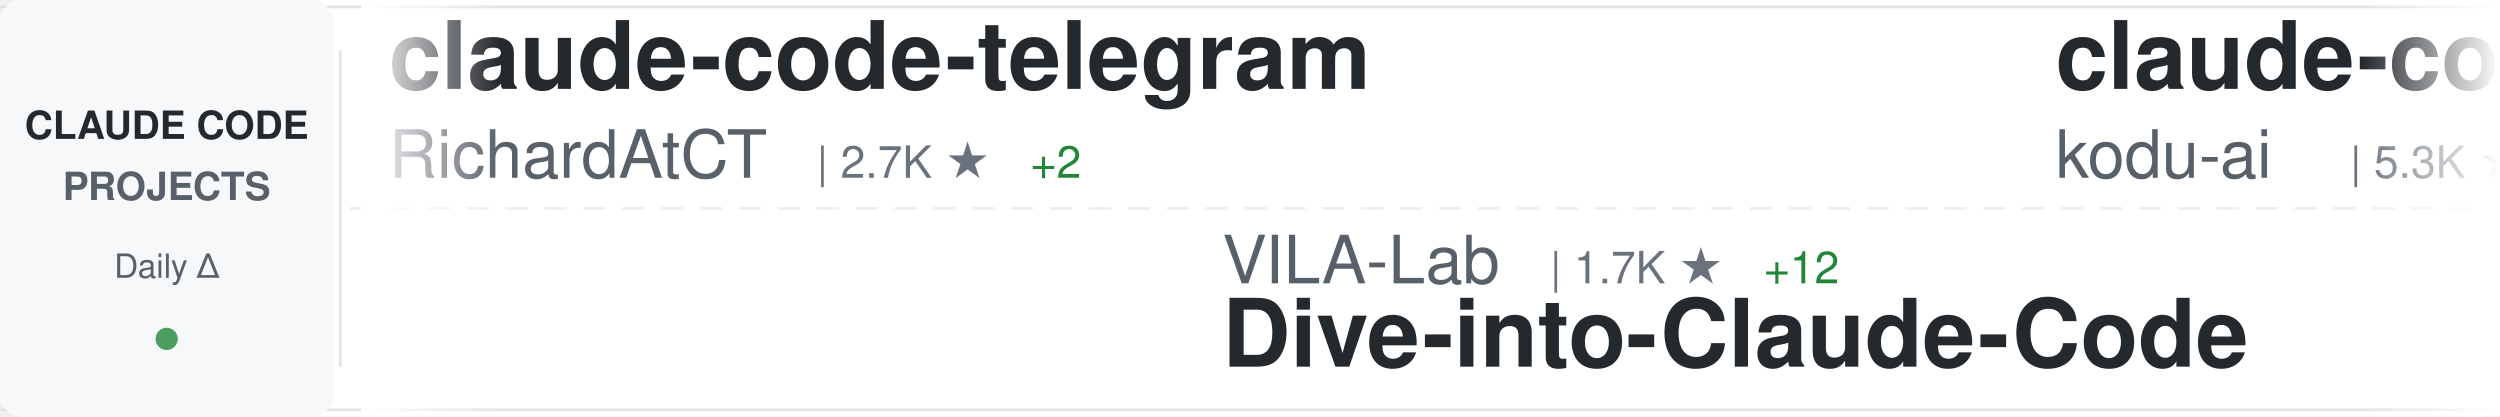
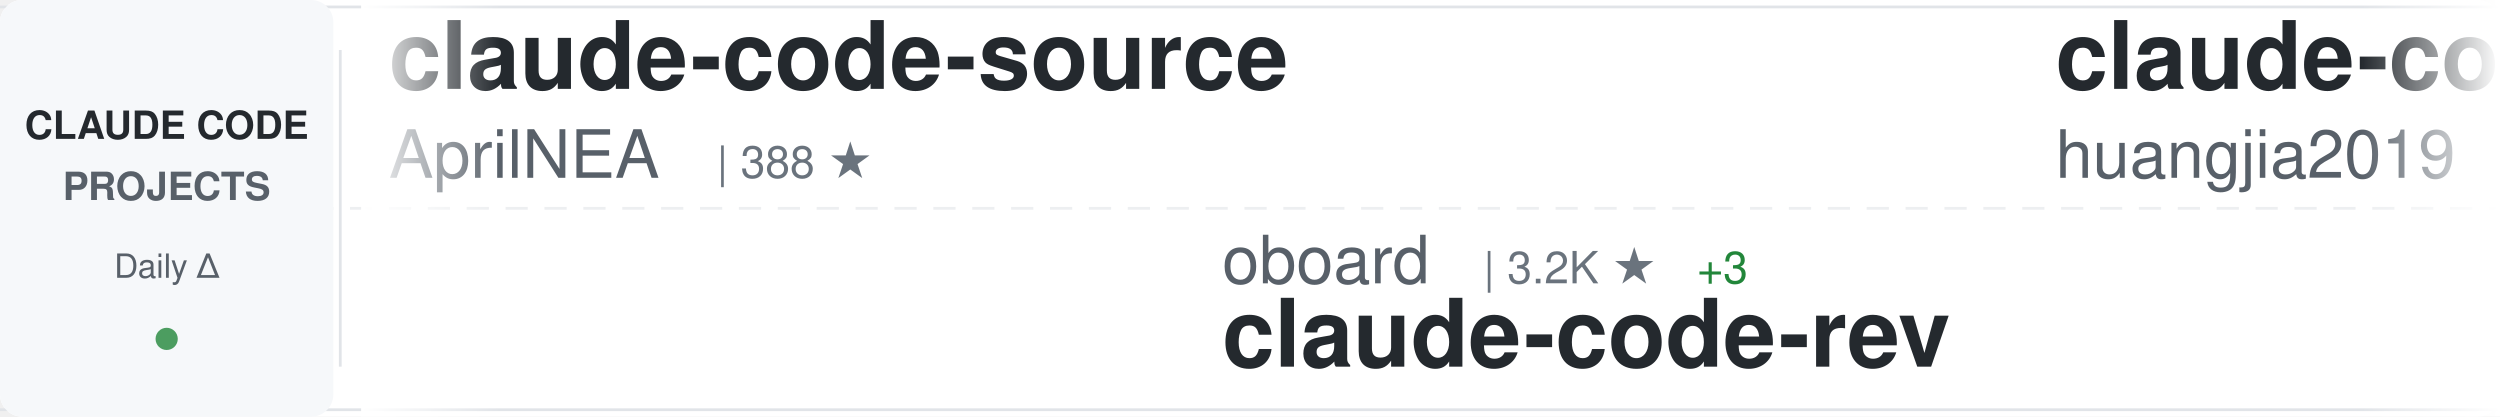
<svg xmlns="http://www.w3.org/2000/svg" width="900" height="150">
  <defs>
    <linearGradient id="awesomeLeftFade" x1="0%" y1="0%" x2="100%" y2="0%">
      <stop offset="0%" style="stop-color:#ffffff;stop-opacity:1" />
      <stop offset="100%" style="stop-color:#ffffff;stop-opacity:0" />
    </linearGradient>
    <linearGradient id="awesomeRightFade" x1="0%" y1="0%" x2="100%" y2="0%">
      <stop offset="0%" style="stop-color:#ffffff;stop-opacity:0" />
      <stop offset="100%" style="stop-color:#ffffff;stop-opacity:1" />
    </linearGradient>
  </defs>
  <rect width="900" height="150" fill="#ffffff" rx="8" />
  <rect x="0" y="2" width="900" height="1" fill="#e1e4e8" />
  <rect x="0" y="147" width="900" height="1" fill="#e1e4e8" />
  <line x1="0" y1="75" x2="900" y2="75" stroke="#e1e4e8" stroke-width="1" stroke-dasharray="8 6" opacity="0.6" />
  <rect x="0" y="0" width="120" height="150" fill="#f6f8fa" rx="8" />
  <text x="60" y="50" font-family="-apple-system, BlinkMacSystemFont, 'Segoe UI', Helvetica, Arial, sans-serif" font-size="14" font-weight="600" fill="#24292e" text-anchor="middle">CLAUDE CODE</text>
  <text x="60" y="72" font-family="-apple-system, BlinkMacSystemFont, 'Segoe UI', Helvetica, Arial, sans-serif" font-size="14" font-weight="600" fill="#586069" text-anchor="middle">PROJECTS</text>
  <text x="60" y="100" font-family="-apple-system, BlinkMacSystemFont, 'Segoe UI', Helvetica, Arial, sans-serif" font-size="12" font-weight="500" fill="#586069" text-anchor="middle">Daily Δ</text>
  <circle cx="60" cy="122" r="4" fill="#22863a" opacity="0.8" />
  <rect x="122" y="18" width="1" height="114" fill="#e1e4e8" />
  <clipPath id="awesomeTickerClip">
    <rect x="130" y="0" width="770" height="150" />
  </clipPath>
  <g clip-path="url(#awesomeTickerClip)">
    <g id="awesomeTickerItems">
      <animateTransform attributeName="transform" attributeType="XML" type="translate" from="0 0" to="-3000 0" dur="54s" repeatCount="indefinite" />
      <g transform="translate(0, 0)">
+         <text x="140" y="32" font-family="-apple-system, BlinkMacSystemFont, 'Segoe UI', Helvetica, Arial, sans-serif" font-size="34" font-weight="600" fill="#24292e">claude-code-source</text>
+         <text x="140" y="64" font-family="-apple-system, BlinkMacSystemFont, 'Segoe UI', Helvetica, Arial, sans-serif" font-size="24" font-weight="400" fill="#586069">AprilNEA</text>
+         <text x="258" y="64" font-family="-apple-system, BlinkMacSystemFont, 'Segoe UI', Helvetica, Arial, sans-serif" font-size="16" font-weight="500" fill="#6a737d">| 388 ★</text>
+       </g>
+       <g transform="translate(300, 0)">
+         <text x="140" y="102" font-family="-apple-system, BlinkMacSystemFont, 'Segoe UI', Helvetica, Arial, sans-serif" font-size="24" font-weight="400" fill="#586069">oboard</text>
+         <text x="234" y="102" font-family="-apple-system, BlinkMacSystemFont, 'Segoe UI', Helvetica, Arial, sans-serif" font-size="16" font-weight="500" fill="#6a737d">| 3.2K ★</text>
+         <text x="311" y="102" font-family="-apple-system, BlinkMacSystemFont, 'Segoe UI', Helvetica, Arial, sans-serif" font-size="16" font-weight="500" fill="#22863a"> +3</text>
+         <text x="140" y="132" font-family="-apple-system, BlinkMacSystemFont, 'Segoe UI', Helvetica, Arial, sans-serif" font-size="34" font-weight="600" fill="#24292e">claude-code-rev</text>
+       </g>
+       <g transform="translate(600, 0)">
+         <text x="140" y="32" font-family="-apple-system, BlinkMacSystemFont, 'Segoe UI', Helvetica, Arial, sans-serif" font-size="34" font-weight="600" fill="#24292e">claude-code-engineering</text>
+         <text x="140" y="64" font-family="-apple-system, BlinkMacSystemFont, 'Segoe UI', Helvetica, Arial, sans-serif" font-size="24" font-weight="400" fill="#586069">huangjia2019</text>
+         <text x="306" y="64" font-family="-apple-system, BlinkMacSystemFont, 'Segoe UI', Helvetica, Arial, sans-serif" font-size="16" font-weight="500" fill="#6a737d">| 858 ★</text>
+         <text x="374" y="64" font-family="-apple-system, BlinkMacSystemFont, 'Segoe UI', Helvetica, Arial, sans-serif" font-size="16" font-weight="500" fill="#22863a"> +3</text>
+       </g>
+       <g transform="translate(900, 0)">
+         <text x="140" y="102" font-family="-apple-system, BlinkMacSystemFont, 'Segoe UI', Helvetica, Arial, sans-serif" font-size="24" font-weight="400" fill="#586069">affaan-m</text>
+         <text x="258" y="102" font-family="-apple-system, BlinkMacSystemFont, 'Segoe UI', Helvetica, Arial, sans-serif" font-size="16" font-weight="500" fill="#6a737d">| 218.2K ★</text>
+         <text x="353" y="102" font-family="-apple-system, BlinkMacSystemFont, 'Segoe UI', Helvetica, Arial, sans-serif" font-size="16" font-weight="500" fill="#22863a"> +490</text>
+         <text x="140" y="132" font-family="-apple-system, BlinkMacSystemFont, 'Segoe UI', Helvetica, Arial, sans-serif" font-size="34" font-weight="600" fill="#24292e">ECC</text>
+       </g>
+       <g transform="translate(1200, 0)">
+         <text x="140" y="32" font-family="-apple-system, BlinkMacSystemFont, 'Segoe UI', Helvetica, Arial, sans-serif" font-size="34" font-weight="600" fill="#24292e">claude_codex_bridge</text>
+         <text x="140" y="64" font-family="-apple-system, BlinkMacSystemFont, 'Segoe UI', Helvetica, Arial, sans-serif" font-size="24" font-weight="400" fill="#586069">SeemSeam</text>
+         <text x="258" y="64" font-family="-apple-system, BlinkMacSystemFont, 'Segoe UI', Helvetica, Arial, sans-serif" font-size="16" font-weight="500" fill="#6a737d">| 3.0K ★</text>
+         <text x="335" y="64" font-family="-apple-system, BlinkMacSystemFont, 'Segoe UI', Helvetica, Arial, sans-serif" font-size="16" font-weight="500" fill="#22863a"> +9</text>
+       </g>
+       <g transform="translate(1500, 0)">
+         <text x="140" y="102" font-family="-apple-system, BlinkMacSystemFont, 'Segoe UI', Helvetica, Arial, sans-serif" font-size="24" font-weight="400" fill="#586069">kodu-ai</text>
+         <text x="246" y="102" font-family="-apple-system, BlinkMacSystemFont, 'Segoe UI', Helvetica, Arial, sans-serif" font-size="16" font-weight="500" fill="#6a737d">| 5.3K ★</text>
+         <text x="323" y="102" font-family="-apple-system, BlinkMacSystemFont, 'Segoe UI', Helvetica, Arial, sans-serif" font-size="16" font-weight="500" fill="#22863a"> +1</text>
+         <text x="140" y="132" font-family="-apple-system, BlinkMacSystemFont, 'Segoe UI', Helvetica, Arial, sans-serif" font-size="34" font-weight="600" fill="#24292e">claude-coder</text>
+       </g>
+       <g transform="translate(1800, 0)">
+         <text x="140" y="32" font-family="-apple-system, BlinkMacSystemFont, 'Segoe UI', Helvetica, Arial, sans-serif" font-size="34" font-weight="600" fill="#24292e">free-claude-code</text>
+         <text x="140" y="64" font-family="-apple-system, BlinkMacSystemFont, 'Segoe UI', Helvetica, Arial, sans-serif" font-size="24" font-weight="400" fill="#586069">Alishahryar1</text>
+         <text x="306" y="64" font-family="-apple-system, BlinkMacSystemFont, 'Segoe UI', Helvetica, Arial, sans-serif" font-size="16" font-weight="500" fill="#6a737d">| 35.6K ★</text>
+         <text x="392" y="64" font-family="-apple-system, BlinkMacSystemFont, 'Segoe UI', Helvetica, Arial, sans-serif" font-size="16" font-weight="500" fill="#22863a"> +258</text>
+       </g>
+       <g transform="translate(2100, 0)">
+         <text x="140" y="102" font-family="-apple-system, BlinkMacSystemFont, 'Segoe UI', Helvetica, Arial, sans-serif" font-size="24" font-weight="400" fill="#586069">disler</text>
+         <text x="234" y="102" font-family="-apple-system, BlinkMacSystemFont, 'Segoe UI', Helvetica, Arial, sans-serif" font-size="16" font-weight="500" fill="#6a737d">| 3.8K ★</text>
+         <text x="311" y="102" font-family="-apple-system, BlinkMacSystemFont, 'Segoe UI', Helvetica, Arial, sans-serif" font-size="16" font-weight="500" fill="#22863a"> +1</text>
+         <text x="140" y="132" font-family="-apple-system, BlinkMacSystemFont, 'Segoe UI', Helvetica, Arial, sans-serif" font-size="34" font-weight="600" fill="#24292e">claude-code-hooks-master...</text>
+       </g>
+       <g transform="translate(2400, 0)">
        <text x="140" y="32" font-family="-apple-system, BlinkMacSystemFont, 'Segoe UI', Helvetica, Arial, sans-serif" font-size="34" font-weight="600" fill="#24292e">claude-code-telegram</text>
        <text x="140" y="64" font-family="-apple-system, BlinkMacSystemFont, 'Segoe UI', Helvetica, Arial, sans-serif" font-size="24" font-weight="400" fill="#586069">RichardAtCT</text>
        <text x="294" y="64" font-family="-apple-system, BlinkMacSystemFont, 'Segoe UI', Helvetica, Arial, sans-serif" font-size="16" font-weight="500" fill="#6a737d">| 2.7K ★</text>
-         <text x="371" y="64" font-family="-apple-system, BlinkMacSystemFont, 'Segoe UI', Helvetica, Arial, sans-serif" font-size="16" font-weight="500" fill="#22863a"> +2</text>
-       </g>
-       <g transform="translate(300, 0)">
-         <text x="140" y="102" font-family="-apple-system, BlinkMacSystemFont, 'Segoe UI', Helvetica, Arial, sans-serif" font-size="24" font-weight="400" fill="#586069">VILA-Lab</text>
-         <text x="258" y="102" font-family="-apple-system, BlinkMacSystemFont, 'Segoe UI', Helvetica, Arial, sans-serif" font-size="16" font-weight="500" fill="#6a737d">| 1.7K ★</text>
-         <text x="335" y="102" font-family="-apple-system, BlinkMacSystemFont, 'Segoe UI', Helvetica, Arial, sans-serif" font-size="16" font-weight="500" fill="#22863a"> +12</text>
-         <text x="140" y="132" font-family="-apple-system, BlinkMacSystemFont, 'Segoe UI', Helvetica, Arial, sans-serif" font-size="34" font-weight="600" fill="#24292e">Dive-into-Claude-Code</text>
-       </g>
-       <g transform="translate(600, 0)">
-         <text x="140" y="32" font-family="-apple-system, BlinkMacSystemFont, 'Segoe UI', Helvetica, Arial, sans-serif" font-size="34" font-weight="600" fill="#24292e">claude-coder</text>
-         <text x="140" y="64" font-family="-apple-system, BlinkMacSystemFont, 'Segoe UI', Helvetica, Arial, sans-serif" font-size="24" font-weight="400" fill="#586069">kodu-ai</text>
-         <text x="246" y="64" font-family="-apple-system, BlinkMacSystemFont, 'Segoe UI', Helvetica, Arial, sans-serif" font-size="16" font-weight="500" fill="#6a737d">| 5.3K ★</text>
-         <text x="323" y="64" font-family="-apple-system, BlinkMacSystemFont, 'Segoe UI', Helvetica, Arial, sans-serif" font-size="16" font-weight="500" fill="#22863a"> +1</text>
-       </g>
-       <g transform="translate(900, 0)">
-         <text x="140" y="102" font-family="-apple-system, BlinkMacSystemFont, 'Segoe UI', Helvetica, Arial, sans-serif" font-size="24" font-weight="400" fill="#586069">guanshan</text>
-         <text x="258" y="102" font-family="-apple-system, BlinkMacSystemFont, 'Segoe UI', Helvetica, Arial, sans-serif" font-size="16" font-weight="500" fill="#6a737d">| 60 ★</text>
-         <text x="140" y="132" font-family="-apple-system, BlinkMacSystemFont, 'Segoe UI', Helvetica, Arial, sans-serif" font-size="34" font-weight="600" fill="#24292e">ClaudeCode</text>
-       </g>
-       <g transform="translate(1200, 0)">
-         <text x="140" y="32" font-family="-apple-system, BlinkMacSystemFont, 'Segoe UI', Helvetica, Arial, sans-serif" font-size="34" font-weight="600" fill="#24292e">claude-code-action</text>
-         <text x="140" y="64" font-family="-apple-system, BlinkMacSystemFont, 'Segoe UI', Helvetica, Arial, sans-serif" font-size="24" font-weight="400" fill="#586069">anthropics</text>
-         <text x="282" y="64" font-family="-apple-system, BlinkMacSystemFont, 'Segoe UI', Helvetica, Arial, sans-serif" font-size="16" font-weight="500" fill="#6a737d">| 8.1K ★</text>
-         <text x="359" y="64" font-family="-apple-system, BlinkMacSystemFont, 'Segoe UI', Helvetica, Arial, sans-serif" font-size="16" font-weight="500" fill="#22863a"> +9</text>
-       </g>
-       <g transform="translate(1500, 0)">
-         <text x="140" y="102" font-family="-apple-system, BlinkMacSystemFont, 'Segoe UI', Helvetica, Arial, sans-serif" font-size="24" font-weight="400" fill="#586069">SeemSeam</text>
-         <text x="258" y="102" font-family="-apple-system, BlinkMacSystemFont, 'Segoe UI', Helvetica, Arial, sans-serif" font-size="16" font-weight="500" fill="#6a737d">| 3.0K ★</text>
-         <text x="335" y="102" font-family="-apple-system, BlinkMacSystemFont, 'Segoe UI', Helvetica, Arial, sans-serif" font-size="16" font-weight="500" fill="#22863a"> +7</text>
-         <text x="140" y="132" font-family="-apple-system, BlinkMacSystemFont, 'Segoe UI', Helvetica, Arial, sans-serif" font-size="34" font-weight="600" fill="#24292e">claude_codex_bridge</text>
-       </g>
-       <g transform="translate(1800, 0)">
-         <text x="140" y="32" font-family="-apple-system, BlinkMacSystemFont, 'Segoe UI', Helvetica, Arial, sans-serif" font-size="34" font-weight="600" fill="#24292e">claude-code-infrastructu...</text>
-         <text x="140" y="64" font-family="-apple-system, BlinkMacSystemFont, 'Segoe UI', Helvetica, Arial, sans-serif" font-size="24" font-weight="400" fill="#586069">diet103</text>
-         <text x="246" y="64" font-family="-apple-system, BlinkMacSystemFont, 'Segoe UI', Helvetica, Arial, sans-serif" font-size="16" font-weight="500" fill="#6a737d">| 9.7K ★</text>
-         <text x="323" y="64" font-family="-apple-system, BlinkMacSystemFont, 'Segoe UI', Helvetica, Arial, sans-serif" font-size="16" font-weight="500" fill="#22863a"> +3</text>
-       </g>
-       <g transform="translate(2100, 0)">
-         <text x="140" y="102" font-family="-apple-system, BlinkMacSystemFont, 'Segoe UI', Helvetica, Arial, sans-serif" font-size="24" font-weight="400" fill="#586069">T-Lab-CUHKSZ</text>
-         <text x="306" y="102" font-family="-apple-system, BlinkMacSystemFont, 'Segoe UI', Helvetica, Arial, sans-serif" font-size="16" font-weight="500" fill="#6a737d">| 319 ★</text>
-         <text x="374" y="102" font-family="-apple-system, BlinkMacSystemFont, 'Segoe UI', Helvetica, Arial, sans-serif" font-size="16" font-weight="500" fill="#22863a"> +1</text>
-         <text x="140" y="132" font-family="-apple-system, BlinkMacSystemFont, 'Segoe UI', Helvetica, Arial, sans-serif" font-size="34" font-weight="600" fill="#24292e">claude-code</text>
-       </g>
-       <g transform="translate(2400, 0)">
-         <text x="140" y="32" font-family="-apple-system, BlinkMacSystemFont, 'Segoe UI', Helvetica, Arial, sans-serif" font-size="34" font-weight="600" fill="#24292e">claude-code-spec-workflo...</text>
-         <text x="140" y="64" font-family="-apple-system, BlinkMacSystemFont, 'Segoe UI', Helvetica, Arial, sans-serif" font-size="24" font-weight="400" fill="#586069">Pimzino</text>
-         <text x="246" y="64" font-family="-apple-system, BlinkMacSystemFont, 'Segoe UI', Helvetica, Arial, sans-serif" font-size="16" font-weight="500" fill="#6a737d">| 3.8K ★</text>
-         <text x="323" y="64" font-family="-apple-system, BlinkMacSystemFont, 'Segoe UI', Helvetica, Arial, sans-serif" font-size="16" font-weight="500" fill="#22863a"> +2</text>
+         <text x="371" y="64" font-family="-apple-system, BlinkMacSystemFont, 'Segoe UI', Helvetica, Arial, sans-serif" font-size="16" font-weight="500" fill="#22863a"> +3</text>
      </g>
      <g transform="translate(2700, 0)">
-         <text x="140" y="102" font-family="-apple-system, BlinkMacSystemFont, 'Segoe UI', Helvetica, Arial, sans-serif" font-size="24" font-weight="400" fill="#586069">JrCx7scC</text>
-         <text x="258" y="102" font-family="-apple-system, BlinkMacSystemFont, 'Segoe UI', Helvetica, Arial, sans-serif" font-size="16" font-weight="500" fill="#6a737d">| 370 ★</text>
-         <text x="140" y="132" font-family="-apple-system, BlinkMacSystemFont, 'Segoe UI', Helvetica, Arial, sans-serif" font-size="34" font-weight="600" fill="#24292e">claude-code-source</text>
+         <text x="140" y="102" font-family="-apple-system, BlinkMacSystemFont, 'Segoe UI', Helvetica, Arial, sans-serif" font-size="24" font-weight="400" fill="#586069">Yuyz0112</text>
+         <text x="258" y="102" font-family="-apple-system, BlinkMacSystemFont, 'Segoe UI', Helvetica, Arial, sans-serif" font-size="16" font-weight="500" fill="#6a737d">| 2.4K ★</text>
+         <text x="335" y="102" font-family="-apple-system, BlinkMacSystemFont, 'Segoe UI', Helvetica, Arial, sans-serif" font-size="16" font-weight="500" fill="#22863a"> +1</text>
+         <text x="140" y="132" font-family="-apple-system, BlinkMacSystemFont, 'Segoe UI', Helvetica, Arial, sans-serif" font-size="34" font-weight="600" fill="#24292e">claude-code-reverse</text>
      </g>
      <g transform="translate(3000, 0)">
-         <text x="140" y="32" font-family="-apple-system, BlinkMacSystemFont, 'Segoe UI', Helvetica, Arial, sans-serif" font-size="34" font-weight="600" fill="#24292e">claude-code-telegram</text>
-         <text x="140" y="64" font-family="-apple-system, BlinkMacSystemFont, 'Segoe UI', Helvetica, Arial, sans-serif" font-size="24" font-weight="400" fill="#586069">RichardAtCT</text>
-         <text x="294" y="64" font-family="-apple-system, BlinkMacSystemFont, 'Segoe UI', Helvetica, Arial, sans-serif" font-size="16" font-weight="500" fill="#6a737d">| 2.7K ★</text>
-         <text x="371" y="64" font-family="-apple-system, BlinkMacSystemFont, 'Segoe UI', Helvetica, Arial, sans-serif" font-size="16" font-weight="500" fill="#22863a"> +2</text>
+         <text x="140" y="32" font-family="-apple-system, BlinkMacSystemFont, 'Segoe UI', Helvetica, Arial, sans-serif" font-size="34" font-weight="600" fill="#24292e">claude-code-source</text>
+         <text x="140" y="64" font-family="-apple-system, BlinkMacSystemFont, 'Segoe UI', Helvetica, Arial, sans-serif" font-size="24" font-weight="400" fill="#586069">AprilNEA</text>
+         <text x="258" y="64" font-family="-apple-system, BlinkMacSystemFont, 'Segoe UI', Helvetica, Arial, sans-serif" font-size="16" font-weight="500" fill="#6a737d">| 388 ★</text>
      </g>
      <g transform="translate(3300, 0)">
-         <text x="140" y="102" font-family="-apple-system, BlinkMacSystemFont, 'Segoe UI', Helvetica, Arial, sans-serif" font-size="24" font-weight="400" fill="#586069">VILA-Lab</text>
-         <text x="258" y="102" font-family="-apple-system, BlinkMacSystemFont, 'Segoe UI', Helvetica, Arial, sans-serif" font-size="16" font-weight="500" fill="#6a737d">| 1.7K ★</text>
-         <text x="335" y="102" font-family="-apple-system, BlinkMacSystemFont, 'Segoe UI', Helvetica, Arial, sans-serif" font-size="16" font-weight="500" fill="#22863a"> +12</text>
-         <text x="140" y="132" font-family="-apple-system, BlinkMacSystemFont, 'Segoe UI', Helvetica, Arial, sans-serif" font-size="34" font-weight="600" fill="#24292e">Dive-into-Claude-Code</text>
+         <text x="140" y="102" font-family="-apple-system, BlinkMacSystemFont, 'Segoe UI', Helvetica, Arial, sans-serif" font-size="24" font-weight="400" fill="#586069">oboard</text>
+         <text x="234" y="102" font-family="-apple-system, BlinkMacSystemFont, 'Segoe UI', Helvetica, Arial, sans-serif" font-size="16" font-weight="500" fill="#6a737d">| 3.2K ★</text>
+         <text x="311" y="102" font-family="-apple-system, BlinkMacSystemFont, 'Segoe UI', Helvetica, Arial, sans-serif" font-size="16" font-weight="500" fill="#22863a"> +3</text>
+         <text x="140" y="132" font-family="-apple-system, BlinkMacSystemFont, 'Segoe UI', Helvetica, Arial, sans-serif" font-size="34" font-weight="600" fill="#24292e">claude-code-rev</text>
      </g>
      <g transform="translate(3600, 0)">
-         <text x="140" y="32" font-family="-apple-system, BlinkMacSystemFont, 'Segoe UI', Helvetica, Arial, sans-serif" font-size="34" font-weight="600" fill="#24292e">claude-coder</text>
-         <text x="140" y="64" font-family="-apple-system, BlinkMacSystemFont, 'Segoe UI', Helvetica, Arial, sans-serif" font-size="24" font-weight="400" fill="#586069">kodu-ai</text>
-         <text x="246" y="64" font-family="-apple-system, BlinkMacSystemFont, 'Segoe UI', Helvetica, Arial, sans-serif" font-size="16" font-weight="500" fill="#6a737d">| 5.3K ★</text>
-         <text x="323" y="64" font-family="-apple-system, BlinkMacSystemFont, 'Segoe UI', Helvetica, Arial, sans-serif" font-size="16" font-weight="500" fill="#22863a"> +1</text>
+         <text x="140" y="32" font-family="-apple-system, BlinkMacSystemFont, 'Segoe UI', Helvetica, Arial, sans-serif" font-size="34" font-weight="600" fill="#24292e">claude-code-engineering</text>
+         <text x="140" y="64" font-family="-apple-system, BlinkMacSystemFont, 'Segoe UI', Helvetica, Arial, sans-serif" font-size="24" font-weight="400" fill="#586069">huangjia2019</text>
+         <text x="306" y="64" font-family="-apple-system, BlinkMacSystemFont, 'Segoe UI', Helvetica, Arial, sans-serif" font-size="16" font-weight="500" fill="#6a737d">| 858 ★</text>
+         <text x="374" y="64" font-family="-apple-system, BlinkMacSystemFont, 'Segoe UI', Helvetica, Arial, sans-serif" font-size="16" font-weight="500" fill="#22863a"> +3</text>
      </g>
      <g transform="translate(3900, 0)">
-         <text x="140" y="102" font-family="-apple-system, BlinkMacSystemFont, 'Segoe UI', Helvetica, Arial, sans-serif" font-size="24" font-weight="400" fill="#586069">guanshan</text>
-         <text x="258" y="102" font-family="-apple-system, BlinkMacSystemFont, 'Segoe UI', Helvetica, Arial, sans-serif" font-size="16" font-weight="500" fill="#6a737d">| 60 ★</text>
-         <text x="140" y="132" font-family="-apple-system, BlinkMacSystemFont, 'Segoe UI', Helvetica, Arial, sans-serif" font-size="34" font-weight="600" fill="#24292e">ClaudeCode</text>
+         <text x="140" y="102" font-family="-apple-system, BlinkMacSystemFont, 'Segoe UI', Helvetica, Arial, sans-serif" font-size="24" font-weight="400" fill="#586069">affaan-m</text>
+         <text x="258" y="102" font-family="-apple-system, BlinkMacSystemFont, 'Segoe UI', Helvetica, Arial, sans-serif" font-size="16" font-weight="500" fill="#6a737d">| 218.2K ★</text>
+         <text x="353" y="102" font-family="-apple-system, BlinkMacSystemFont, 'Segoe UI', Helvetica, Arial, sans-serif" font-size="16" font-weight="500" fill="#22863a"> +490</text>
+         <text x="140" y="132" font-family="-apple-system, BlinkMacSystemFont, 'Segoe UI', Helvetica, Arial, sans-serif" font-size="34" font-weight="600" fill="#24292e">ECC</text>
      </g>
    </g>
  </g>
  <rect x="130" y="0" width="50" height="150" fill="url(#awesomeLeftFade)" />
  <rect x="850" y="0" width="50" height="150" fill="url(#awesomeRightFade)" />
</svg>
